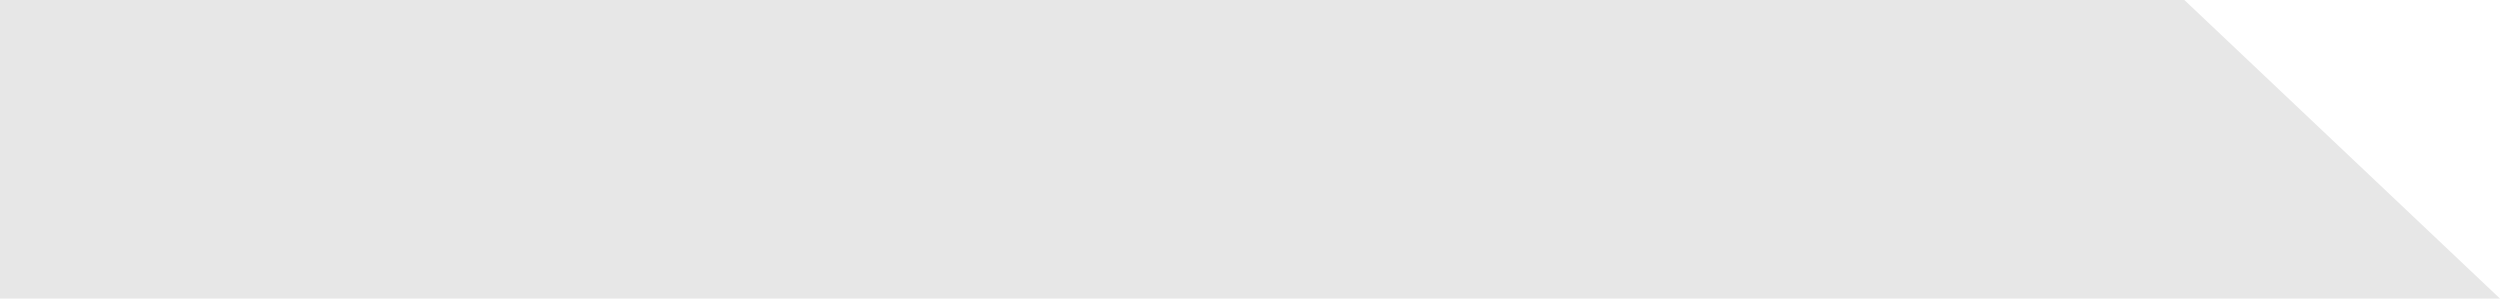
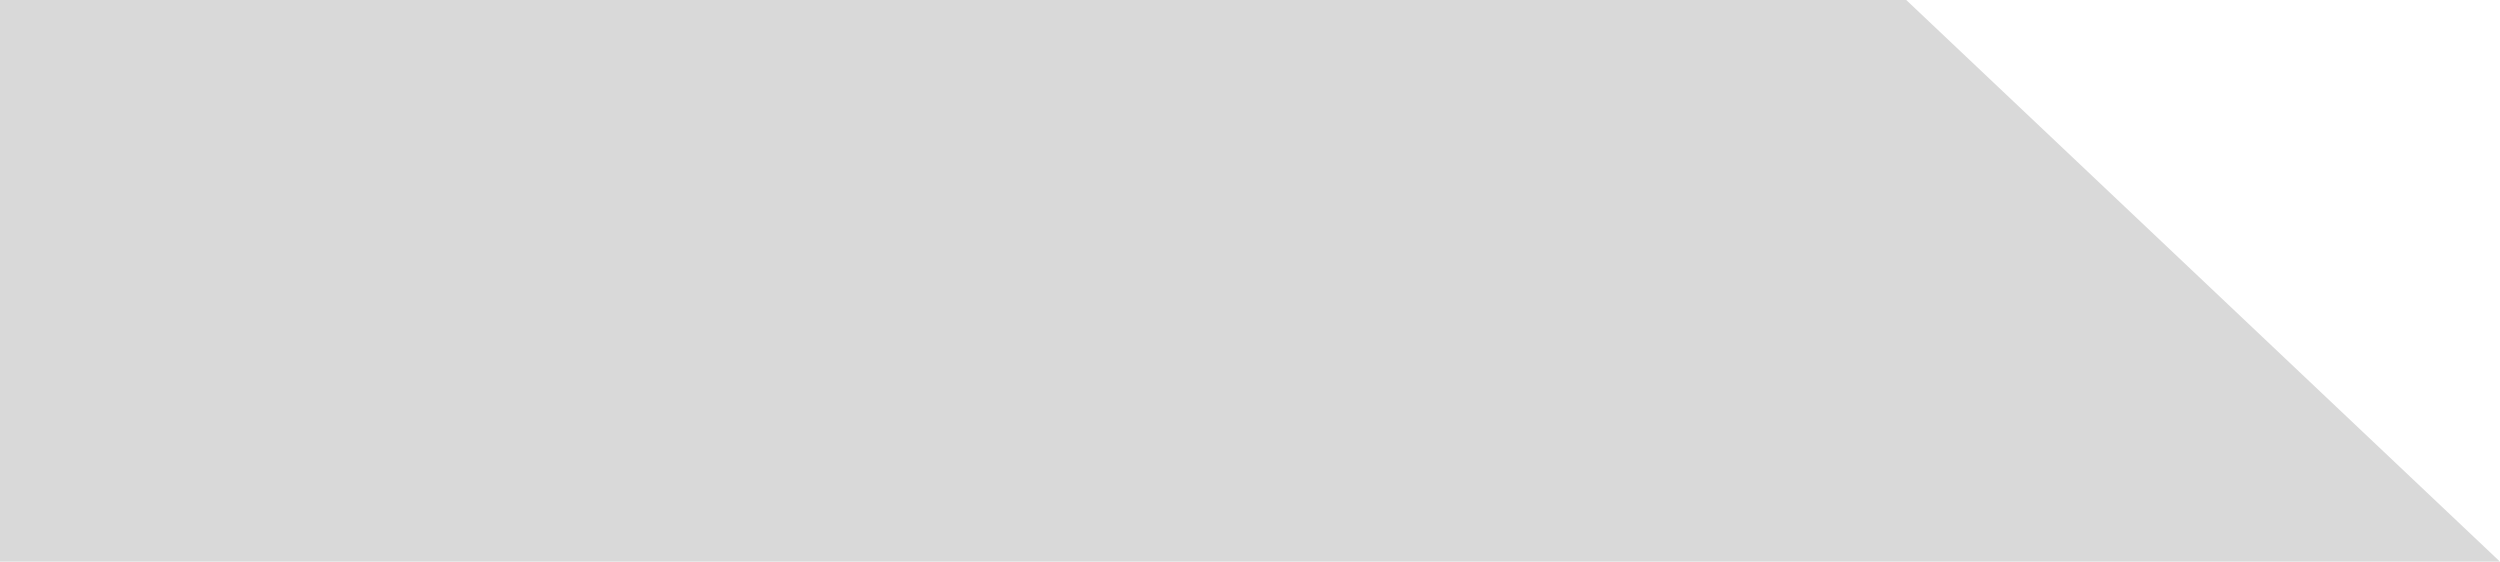
- <svg xmlns="http://www.w3.org/2000/svg" width="427" height="51" viewBox="0 0 427 51" fill="none">
-   <path d="M0 0H373.086L427 51H0V0Z" fill="#E7E7E7" />
+ <svg xmlns="http://www.w3.org/2000/svg" width="227" height="51" viewBox="0 0 227 51" fill="none">
+   <g style="mix-blend-mode:multiply">
+     <path d="M0 0H173.086L227 51H0V0Z" fill="#D9D9D9" />
+   </g>
</svg>
